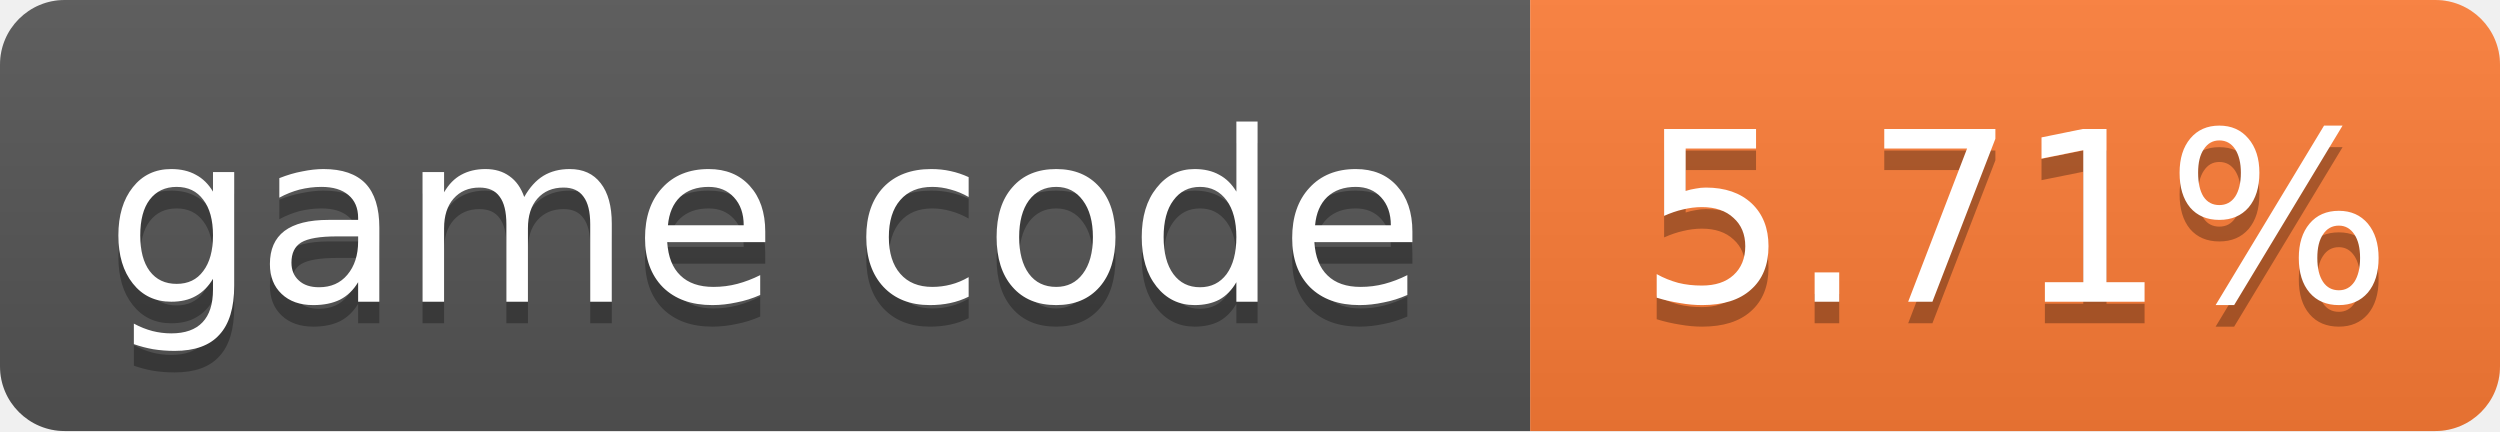
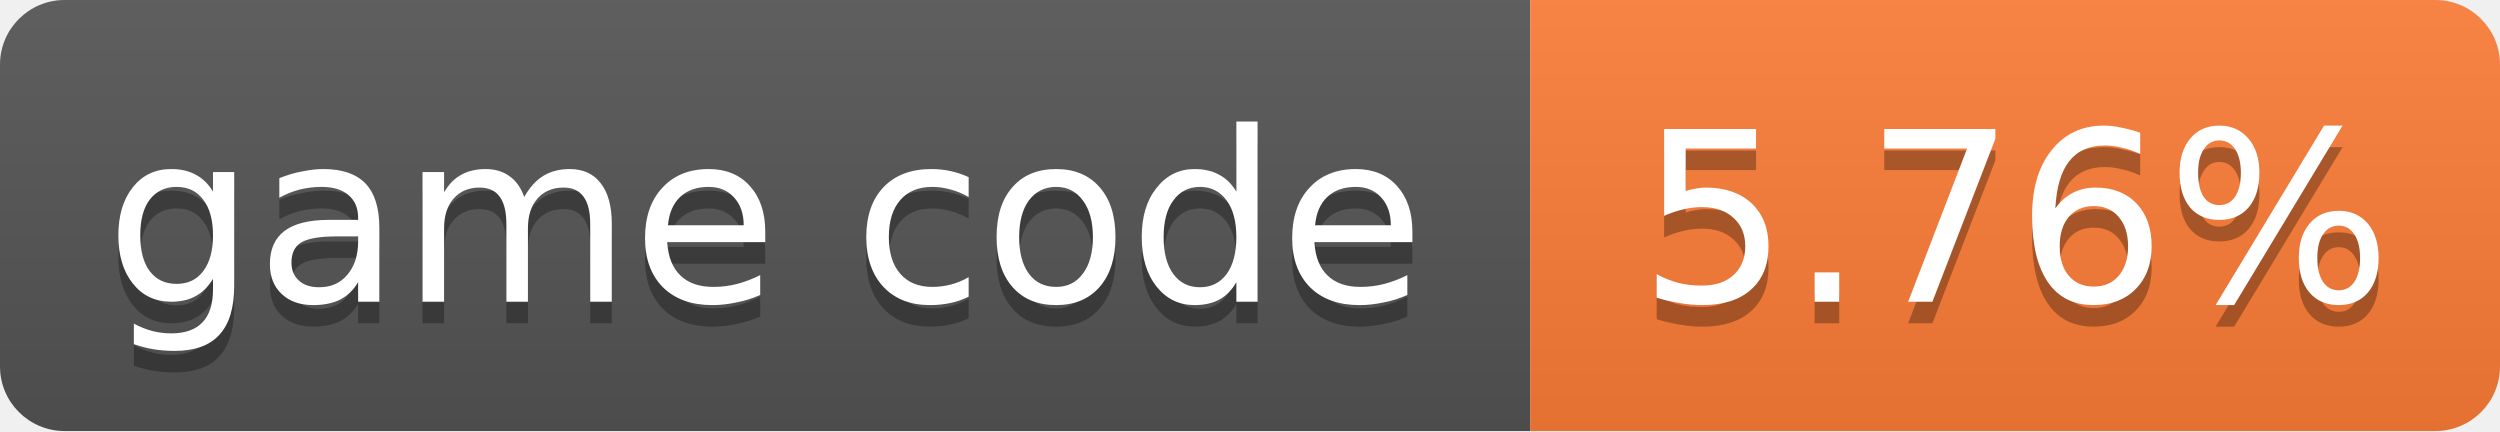
- <svg xmlns="http://www.w3.org/2000/svg" width="116" height="20" role="img" aria-label="game code: 5.71%">
+ <svg xmlns="http://www.w3.org/2000/svg" width="116" height="20" role="img" aria-label="game code: 5.76%">
  <linearGradient id="s" x2="0" y2="100%">
    <stop offset="0" stop-color="#bbb" stop-opacity=".1" />
    <stop offset="1" stop-opacity=".1" />
  </linearGradient>
  <clipPath id="r">
    <rect width="116" height="20" rx="3" fill="#fff" />
  </clipPath>
  <g clip-path="url(#r)">
    <rect width="71" height="20" fill="#555" />
    <rect x="71" width="45" height="20" fill="#fe7d37" />
    <rect width="116" height="20" fill="url(#s)" />
  </g>
  <g fill="#fff" text-anchor="middle" font-family="Verdana,Geneva,DejaVu Sans,sans-serif" font-size="11">
    <text x="35.5" y="15" fill="#010101" fill-opacity=".3">game code</text>
    <text x="35.5" y="14">game code</text>
-     <text x="93.5" y="15" fill="#010101" fill-opacity=".3">5.71%</text>
-     <text x="93.5" y="14">5.71%</text>
+     <text x="93.5" y="15" fill="#010101" fill-opacity=".3">5.76%</text>
+     <text x="93.5" y="14">5.76%</text>
  </g>
</svg>
